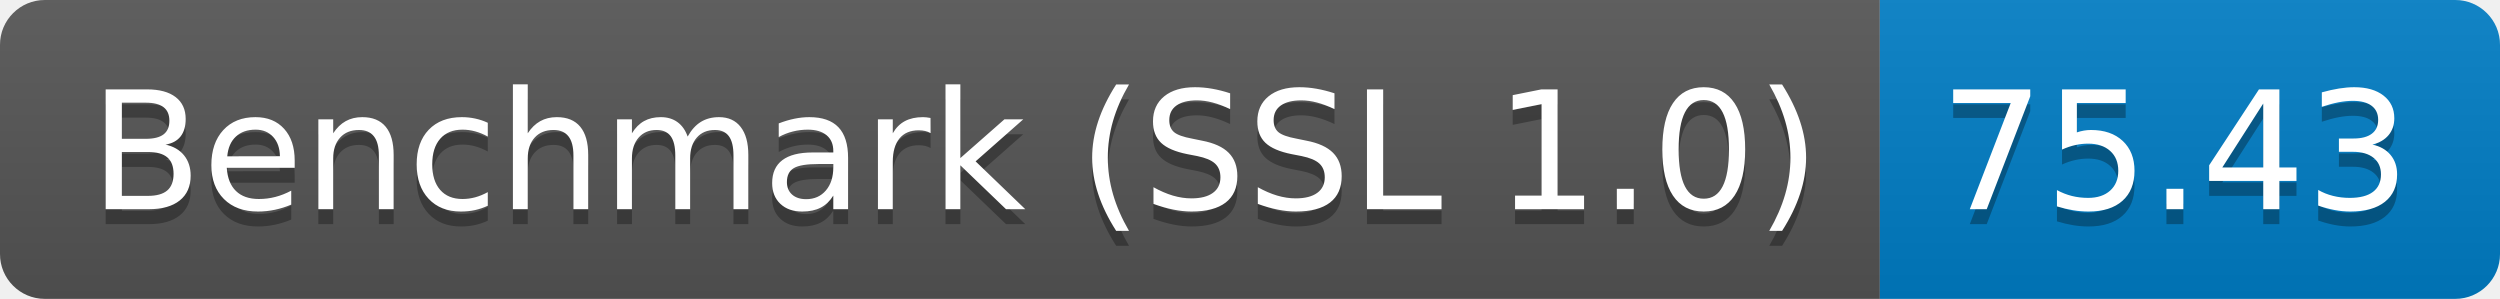
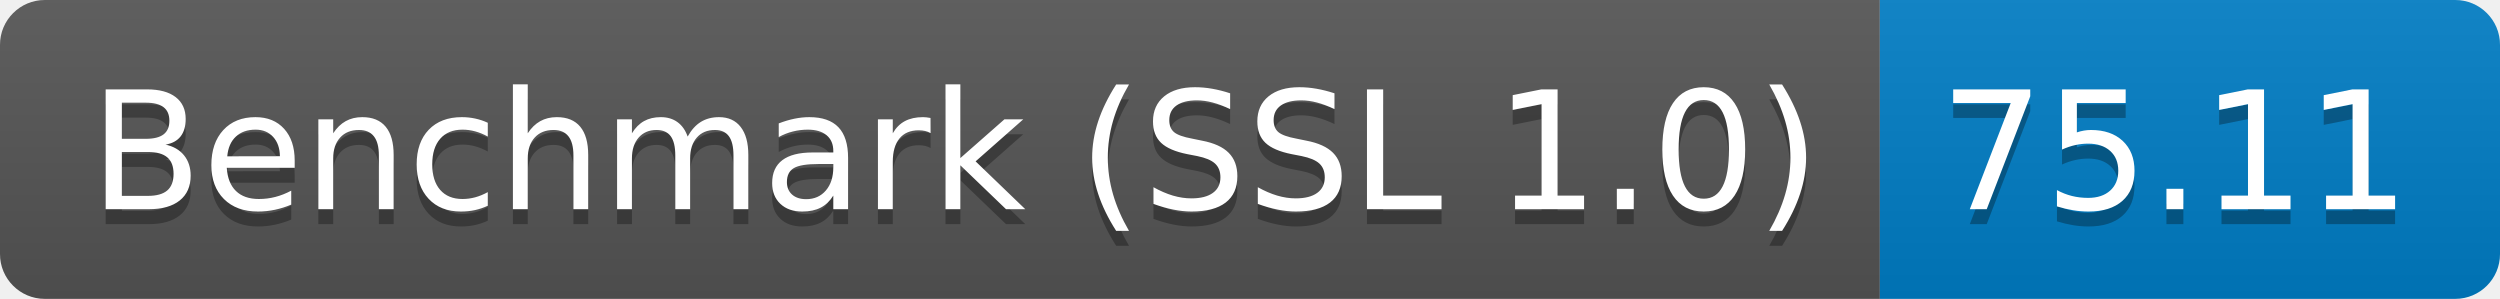
<svg xmlns="http://www.w3.org/2000/svg" height="20" width="167.3">
  <linearGradient id="smooth" x2="0" y2="100%">
    <stop offset="0" stop-color="#bbb" stop-opacity=".1" />
    <stop offset="1" stop-opacity=".1" />
  </linearGradient>
  <clipPath id="round">
    <rect fill="#fff" height="20" rx="3" width="167.3" />
  </clipPath>
  <g clip-path="url(#round)">
    <rect fill="#555" height="20" width="125.8" />
    <rect fill="#007ec6" height="20" width="41.5" x="125.8" />
    <rect fill="url(#smooth)" height="20" width="167.3" />
  </g>
  <g fill="#fff" font-family="DejaVu Sans,Verdana,Geneva,sans-serif" font-size="110" text-anchor="middle">
    <text fill="#010101" fill-opacity=".3" lengthAdjust="spacing" textLength="1158.0" transform="scale(0.1)" x="639.0" y="150">Benchmark (SSL 1.0)</text>
    <text lengthAdjust="spacing" textLength="1158.0" transform="scale(0.1)" x="639.0" y="140">Benchmark (SSL 1.0)</text>
-     <text fill="#010101" fill-opacity=".3" lengthAdjust="spacing" textLength="315.0" transform="scale(0.1)" x="1455.5" y="150">75.43</text>
-     <text lengthAdjust="spacing" textLength="315.0" transform="scale(0.1)" x="1455.5" y="140">75.43</text>
+     <text fill="#010101" fill-opacity=".3" lengthAdjust="spacing" textLength="315.0" transform="scale(0.1)" x="1455.5" y="150">75.11</text>
+     <text lengthAdjust="spacing" textLength="315.0" transform="scale(0.1)" x="1455.5" y="140">75.11</text>
  </g>
</svg>
